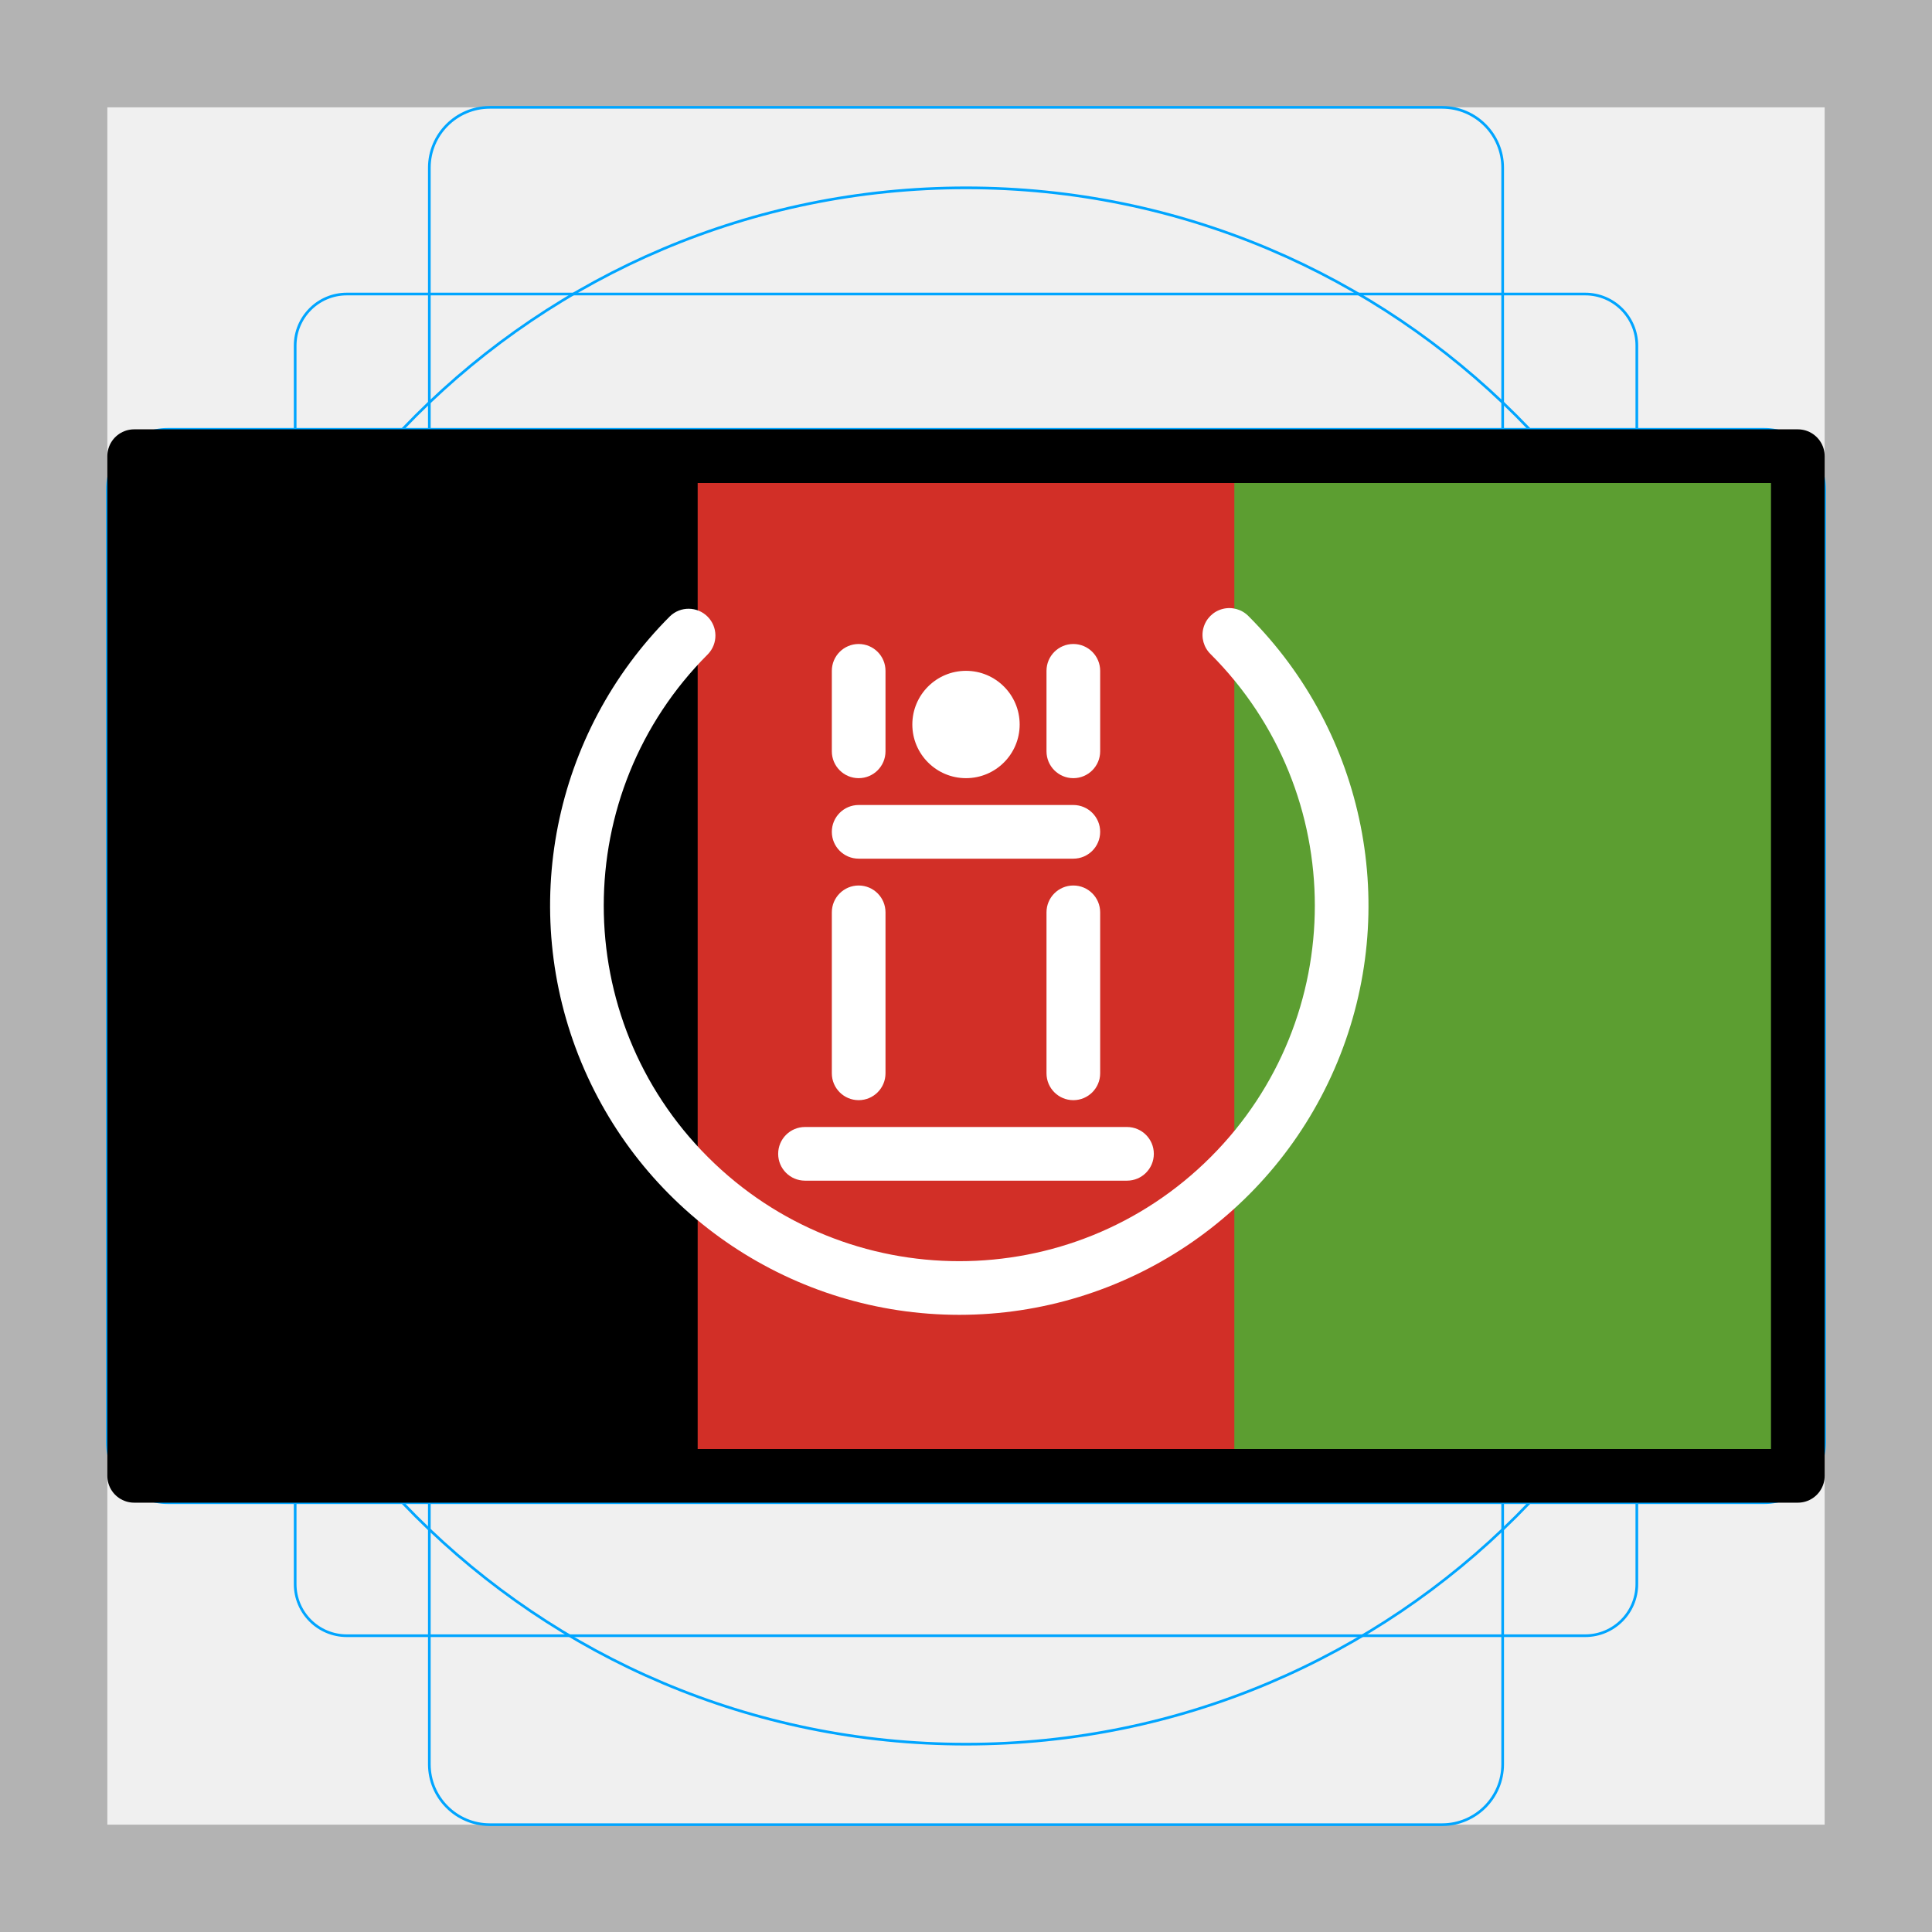
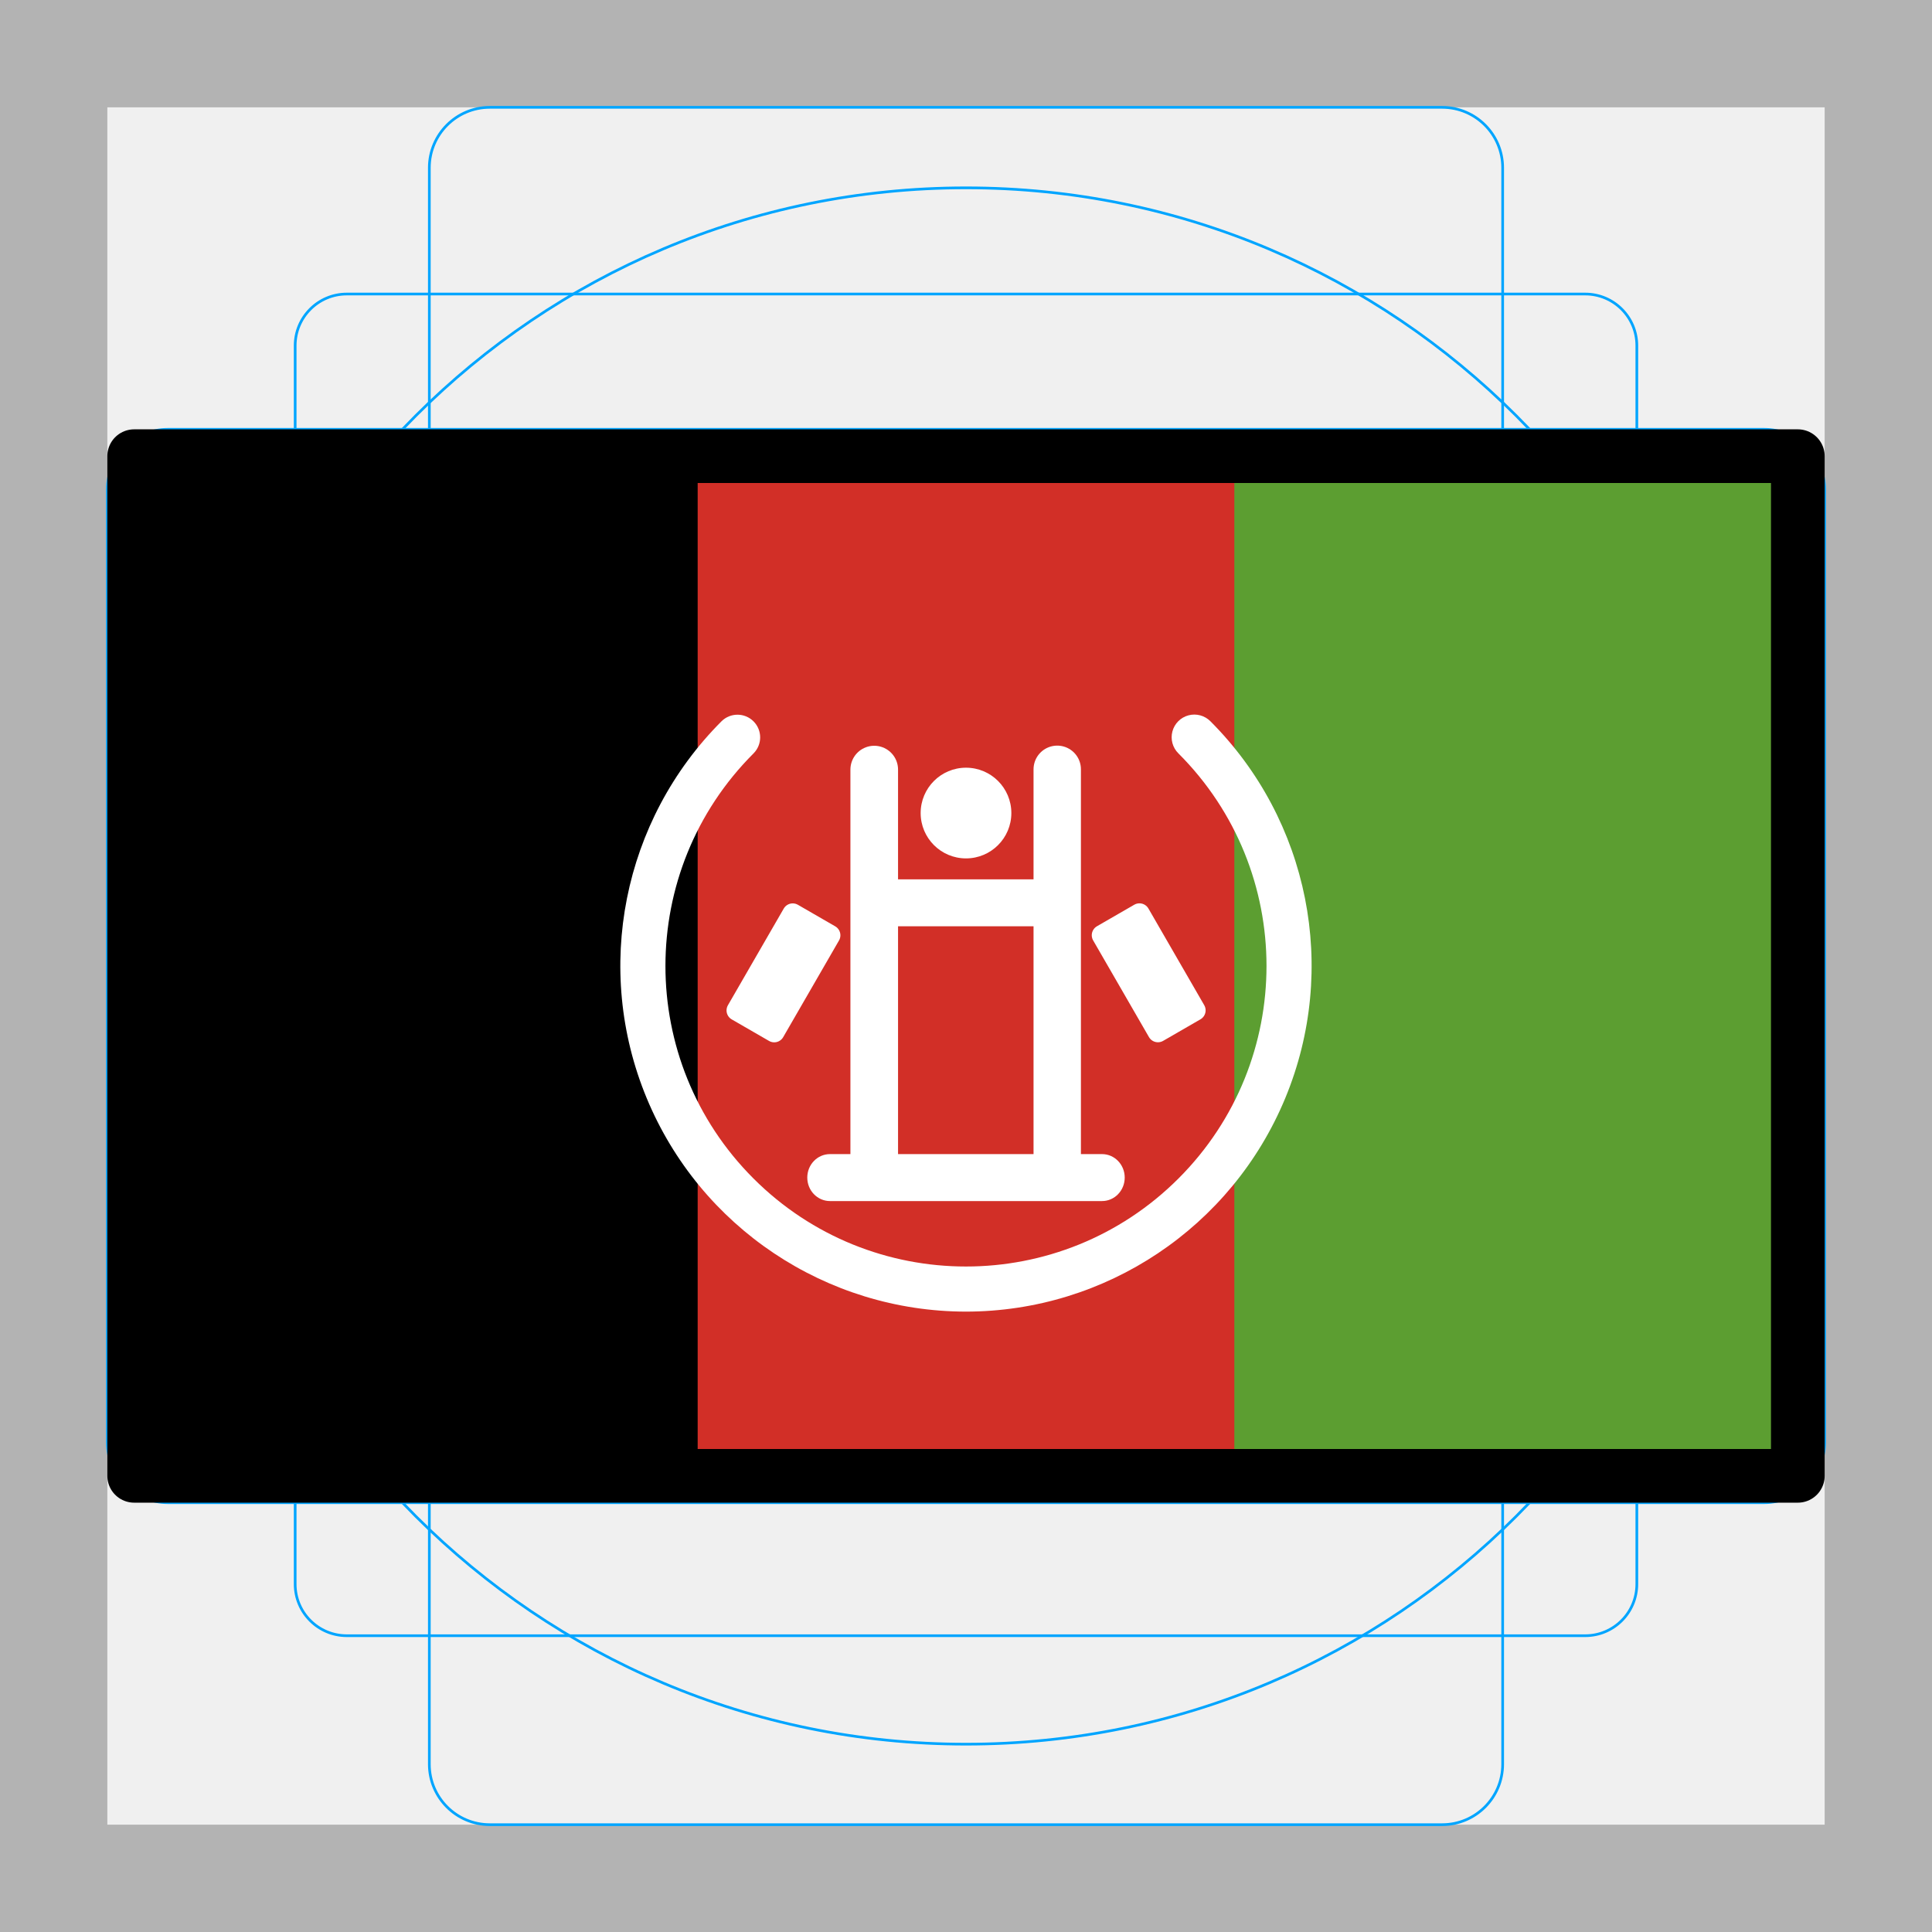
<svg xmlns="http://www.w3.org/2000/svg" id="emoji" viewBox="0 0 72 72">
  <g id="grid">
    <path fill="#b3b3b3" d="M68,4V68H4V4H68m4-4H0V72H72V0Z" />
    <path fill="none" stroke="#00a5ff" stroke-miterlimit="10" stroke-width="0.1" d="M12.923,10.958H59.077A1.923,1.923,0,0,1,61,12.881V59.035a1.923,1.923,0,0,1-1.923,1.923H12.923A1.923,1.923,0,0,1,11,59.035V12.881A1.923,1.923,0,0,1,12.923,10.958Z" />
    <rect x="16" y="4" rx="2.254" ry="2.254" width="40" height="64" fill="none" stroke="#00a5ff" stroke-miterlimit="10" stroke-width="0.1" />
    <rect x="16" y="4" rx="2.254" ry="2.254" width="40" height="64" transform="translate(72) rotate(90)" fill="none" stroke="#00a5ff" stroke-miterlimit="10" stroke-width="0.1" />
    <circle cx="36" cy="36" r="29" fill="none" stroke="#00a5ff" stroke-miterlimit="10" stroke-width="0.1" />
  </g>
  <g id="color">
    <rect x="5" y="17" width="62" height="38" fill="#d22f27" />
    <rect x="5" y="17" width="21" height="38" />
    <rect x="46" y="17" width="21" height="38" fill="#5c9e31" />
-     <g>
-       <path fill="#fff" d="M35.75,49A15.25,15.25,0,0,1,24.967,22.967a1,1,0,0,1,1.414,1.414,13.25,13.25,0,1,0,18.738,0,1,1,0,1,1,1.414-1.414A15.25,15.25,0,0,1,35.75,49Z" />
-       <g>
-         <path fill="#fff" d="M40,32H32a1,1,0,0,1,0-2h8a1,1,0,0,1,0,2Z" />
-         <path fill="#fff" d="M32,29a1,1,0,0,1-1-1V25a1,1,0,0,1,2,0v3A1,1,0,0,1,32,29Z" />
-         <path fill="#fff" d="M32,41a1,1,0,0,1-1-1V34a1,1,0,0,1,2,0v6A1,1,0,0,1,32,41Z" />
-         <path fill="#fff" d="M40,29a1,1,0,0,1-1-1V25a1,1,0,0,1,2,0v3A1,1,0,0,1,40,29Z" />
-         <path fill="#fff" d="M40,41a1,1,0,0,1-1-1V34a1,1,0,0,1,2,0v6A1,1,0,0,1,40,41Z" />
-         <circle cx="36" cy="27" r="2" fill="#fff" />
-       </g>
-       <path fill="#fff" d="M42,44H30a1,1,0,0,1,0-2H42a1,1,0,0,1,0,2Z" />
-     </g>
+     <path fill="#fff" stroke-width="0.845" d="m36 48.88a12.89 12.89 0 0 1-9.111-22 0.845 0.845 0 0 1 1.195 1.195 11.2 11.2 0 1 0 15.83 0 0.845 0.845 0 1 1 1.195-1.195 12.89 12.89 0 0 1-9.111 22z" />
+     <path fill="#fff" stroke-width="0.86" d="m39.38 34.52h-6.76a0.845 0.875 0 0 1 0-1.75h6.76a0.845 0.875 0 0 1 0 1.75z" />
+     <circle cx="36" cy="30.3" r="1.69" fill="#fff" stroke-width="0.845" />
+     <path fill="#fff" stroke-width="0.86" d="m41.07 44.76h-10.14a0.845 0.875 0 0 1 0-1.75h10.14a0.845 0.875 0 0 1 0 1.75z" />
+     <path fill="#01f1e6" fill-opacity="0.122" stroke="#fff" stroke-linecap="round" stroke-linejoin="round" stroke-width="1.775" d="m32.58 28.68v15.07" />
+     <path fill="#01f1e6" fill-opacity="0.122" stroke="#fff" stroke-linecap="round" stroke-linejoin="round" stroke-width="1.766" d="m39.4 28.67v14.91" />
+     <rect x="-18.88" y="42.61" width="4.161" height="1.607" transform="rotate(-60)" fill="#fff" fill-rule="evenodd" stroke="#fff" stroke-linecap="round" stroke-linejoin="round" stroke-width="0.771" paint-order="normal" />
+     <rect x="50.72" y="-19.75" width="4.161" height="1.607" transform="rotate(60)" fill="#fff" fill-rule="evenodd" stroke="#fff" stroke-linecap="round" stroke-linejoin="round" stroke-width="0.771" paint-order="normal" />
  </g>
  <g id="line">
    <rect x="5" y="17" width="62" height="38" fill="none" stroke="#000" stroke-linecap="round" stroke-linejoin="round" stroke-width="2" />
  </g>
</svg>
